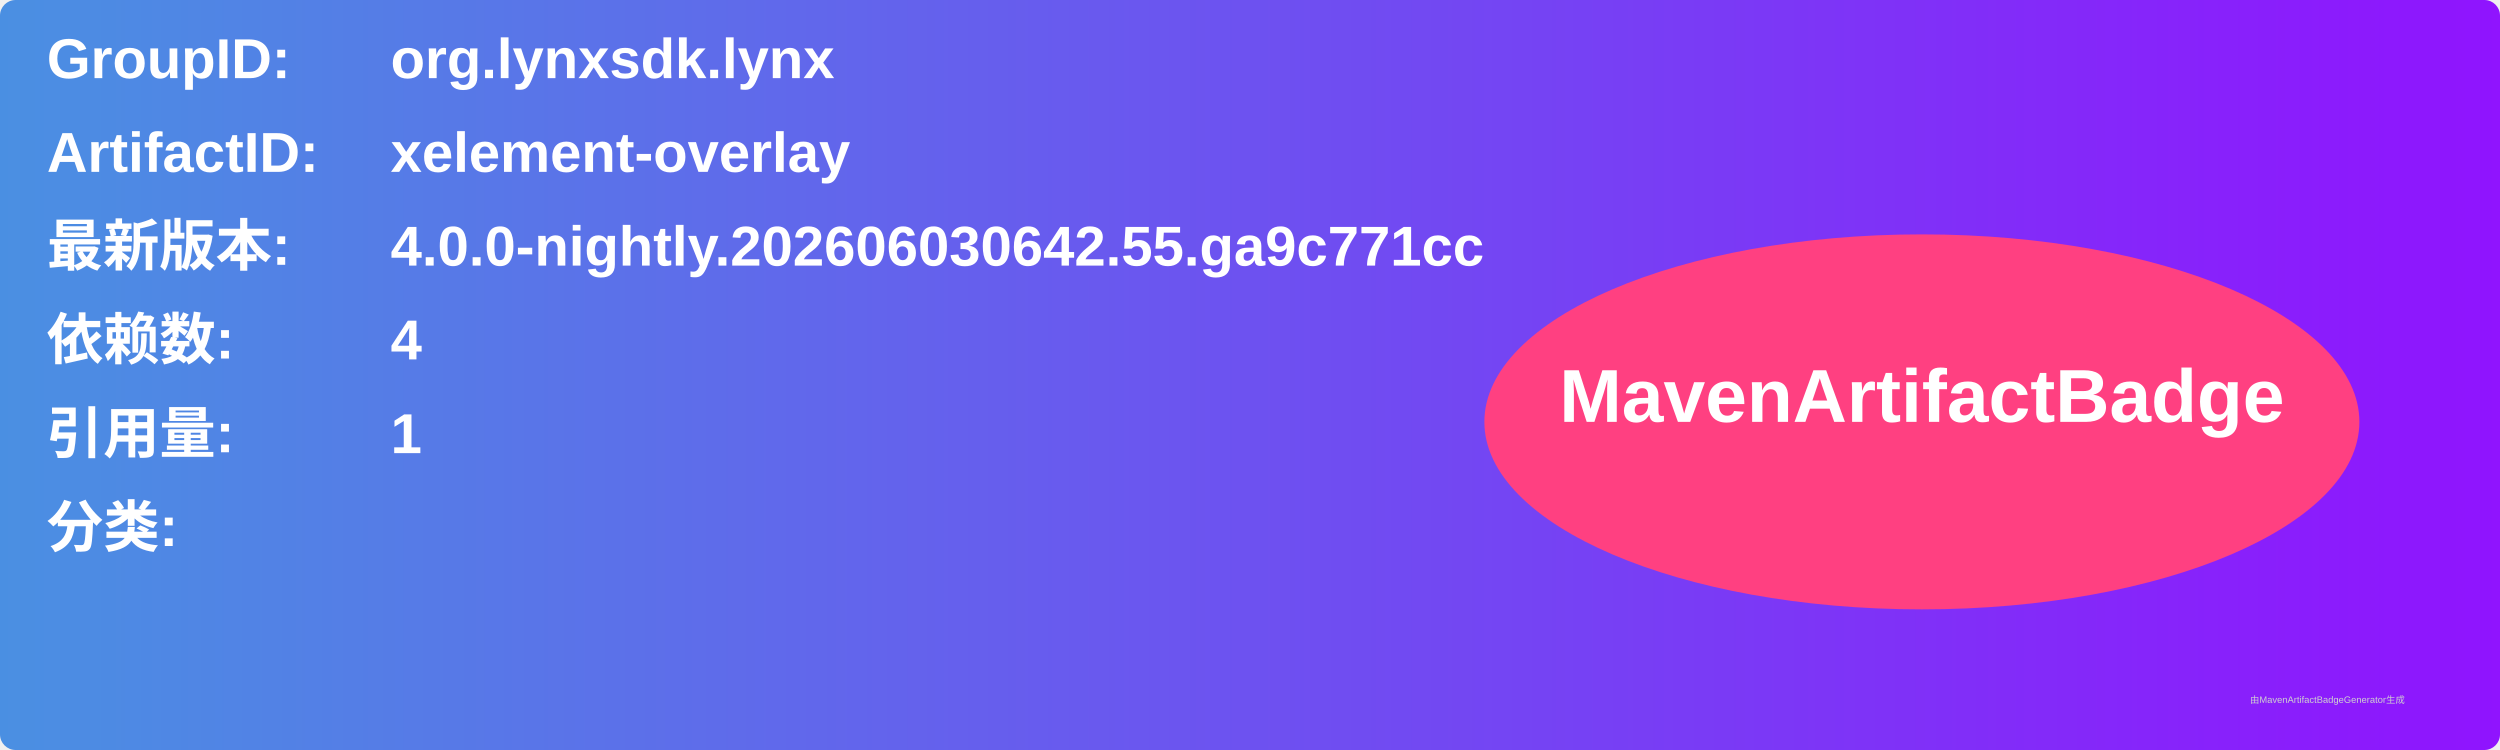
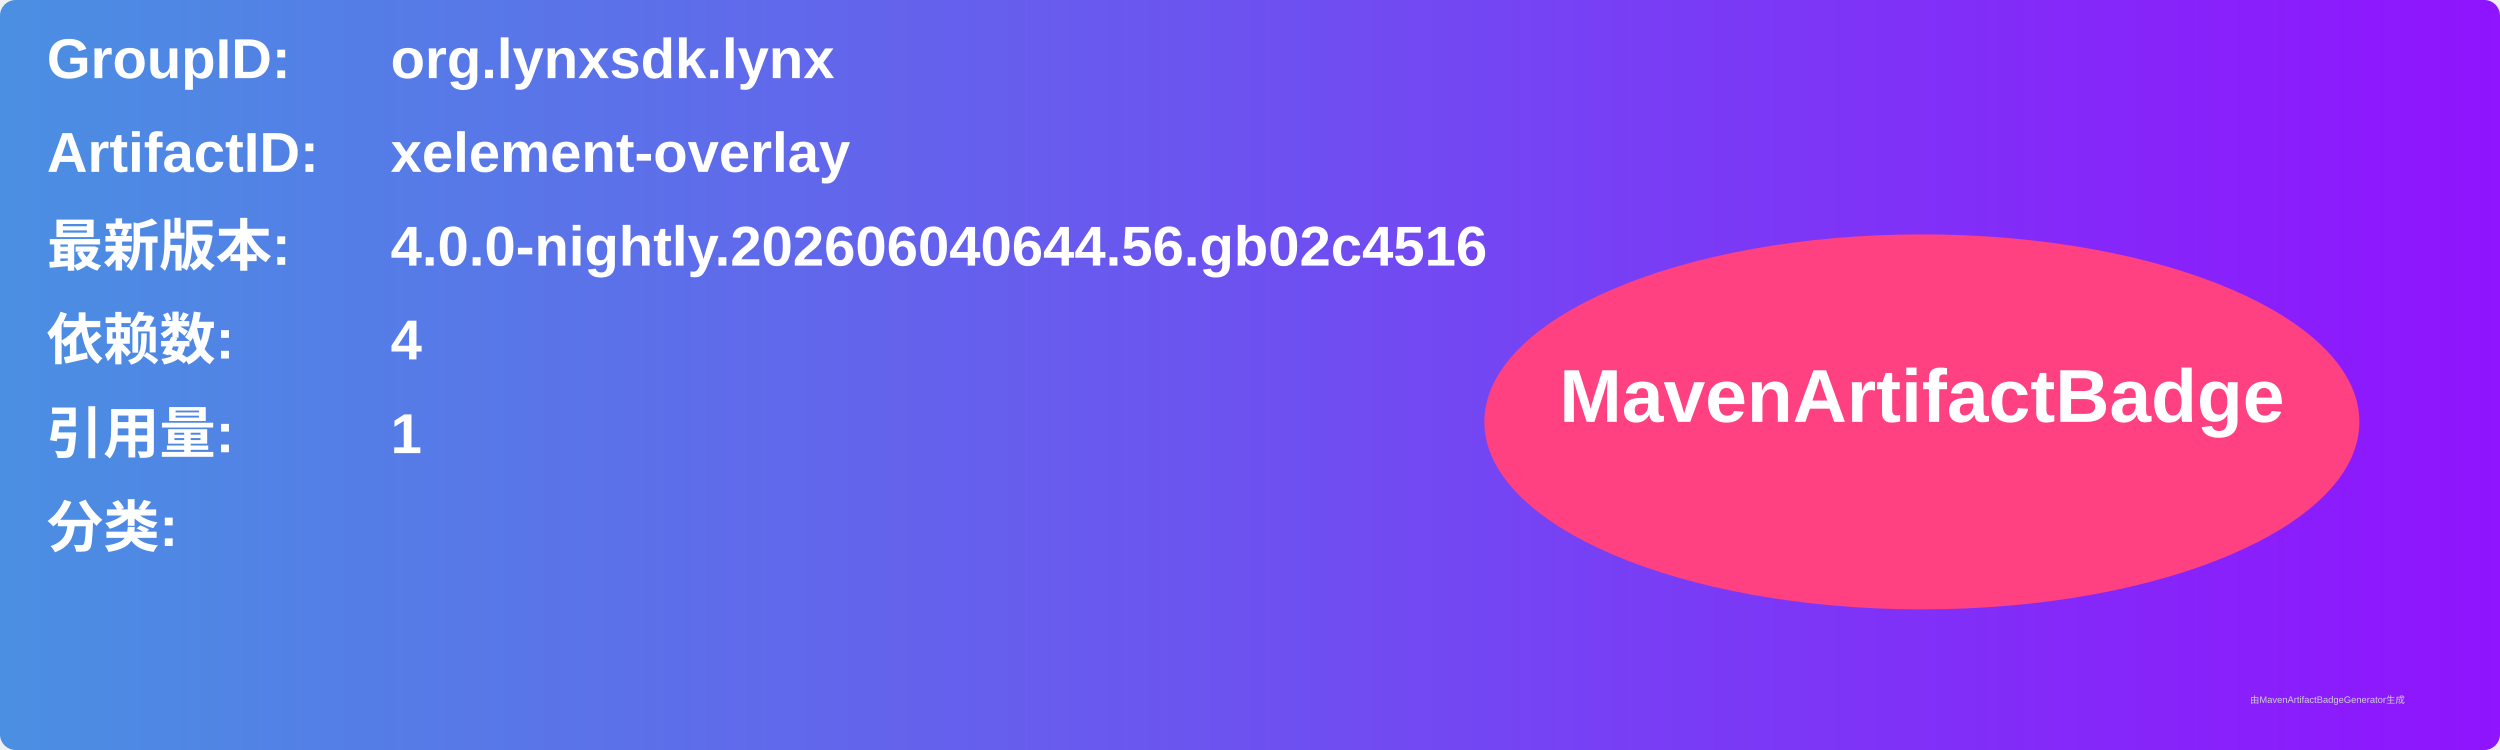
<svg xmlns="http://www.w3.org/2000/svg" width="800" height="240" viewBox="0 0 800 240">
  <linearGradient id="grad" x1="0%" y1="0%" x2="100%" y2="0%">
    <stop offset="0%" stop-color="#4a90e2" />
    <stop offset="100%" stop-color="#9013fe" />
  </linearGradient>
  <rect width="100%" height="100%" rx="5" ry="5" fill="url(#grad)" />
  <g transform="translate(15, 15)">
    <text x="0" y="10" font-family="Arial" font-size="18" fill="white" font-weight="bold" width="260">GroupID:</text>
    <text x="110" y="10" font-family="Arial" font-size="18" fill="white" font-weight="bold" width="460">org.lynxsdk.lynx</text>
    <text x="0" y="40" font-family="Arial" font-size="18" fill="white" font-weight="bold" width="260">ArtifactID:</text>
    <text x="110" y="40" font-family="Arial" font-size="18" fill="white" font-weight="bold" width="460">xelement-overlay</text>
    <text x="0" y="70" font-family="Arial" font-size="18" fill="white" font-weight="bold">最新版本:</text>
    <text x="110" y="70" font-family="Arial" font-size="18" fill="white" font-weight="bold">
-       <tspan font-weight="bold">4.0.0-nightly.202606030642.55.ga9c771cc</tspan>
+       <tspan font-weight="bold">4.0.0-nightly.202606040644.56.gb02c4516</tspan>
    </text>
    <text x="0" y="100" font-family="Arial" font-size="18" fill="white" font-weight="bold">依赖数: </text>
    <text x="110" y="100" font-family="Arial" font-size="18" fill="white">
      <tspan font-weight="bold">4</tspan>
    </text>
    <text x="0" y="130" font-family="Arial" font-size="18" fill="white" font-weight="bold">引用量: </text>
    <text x="110" y="130" font-family="Arial" font-size="18" fill="white">
      <tspan font-weight="bold">1</tspan>
    </text>
    <text x="0" y="160" font-family="Arial" font-size="18" fill="white" font-weight="bold">分类:</text>
    <text x="10" y="190" font-family="Arial" font-size="10" fill="white">
      <tspan font-weight="bold" />
    </text>
    <ellipse cx="600" cy="120" rx="140" ry="60" fill="#ff4081" />
    <text x="600" y="120" text-anchor="middle" font-family="Arial" font-size="24" fill="white" font-weight="bold">MavenArtifactBadge</text>
  </g>
  <text x="720" y="225" font-family="Arial" font-size="3" fill="#d0d0d0">由MavenArtifactBadgeGenerator生成</text>
</svg>
